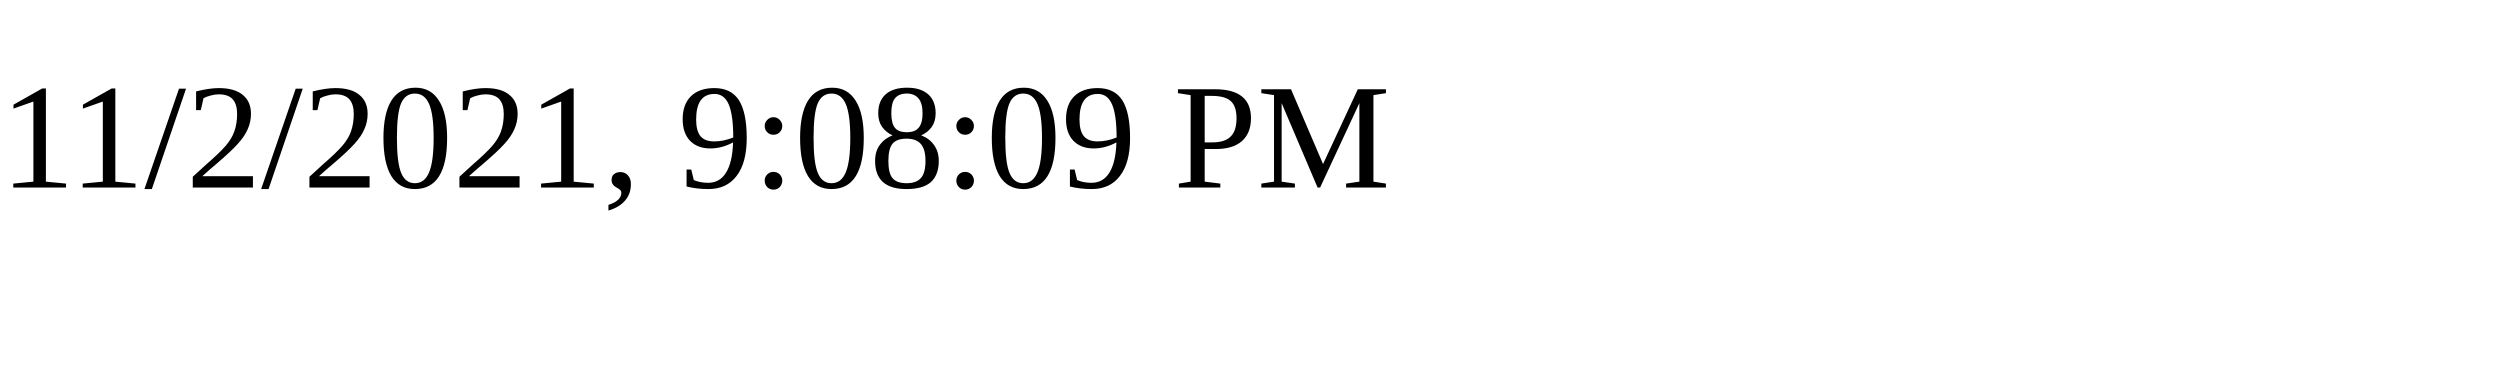
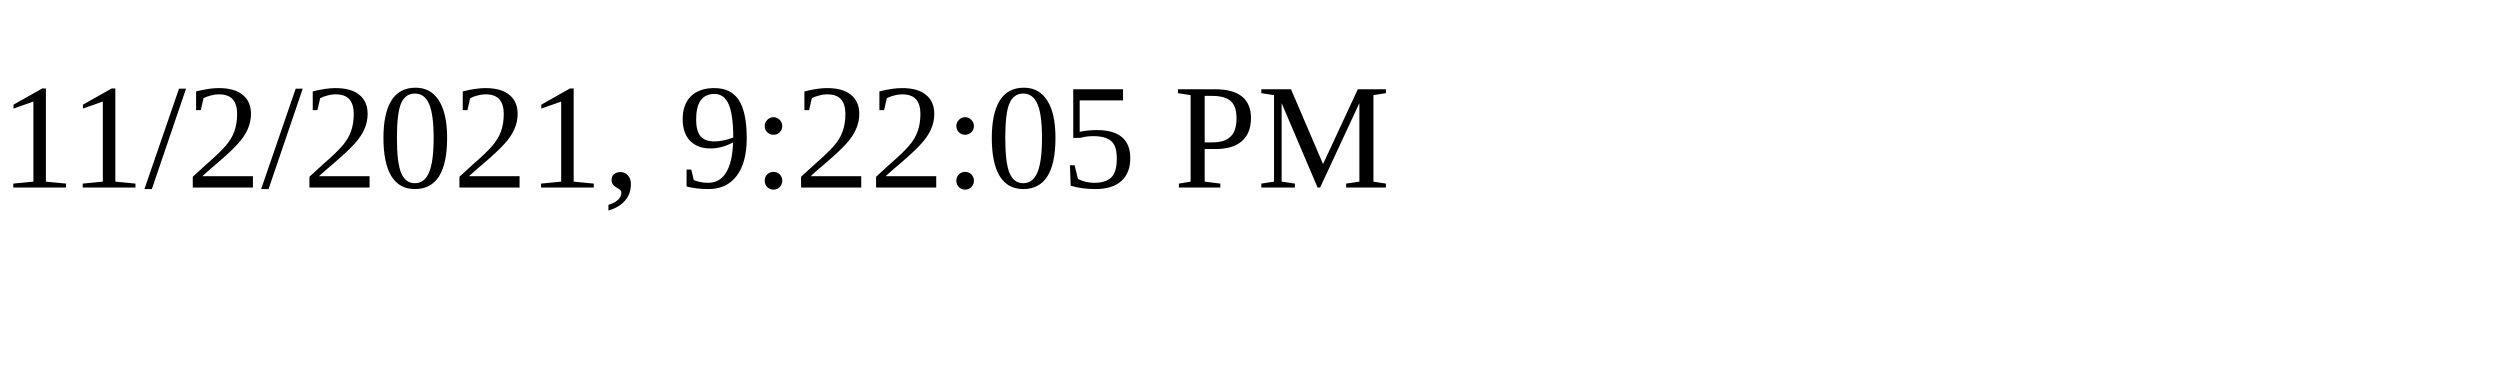
<svg xmlns="http://www.w3.org/2000/svg" height="30" width="200">
-   <text x="0" y="15">11/2/2021, 9:08:09 PM</text>
+   <text x="0" y="15">11/2/2021, 9:22:05 PM</text>
</svg>
